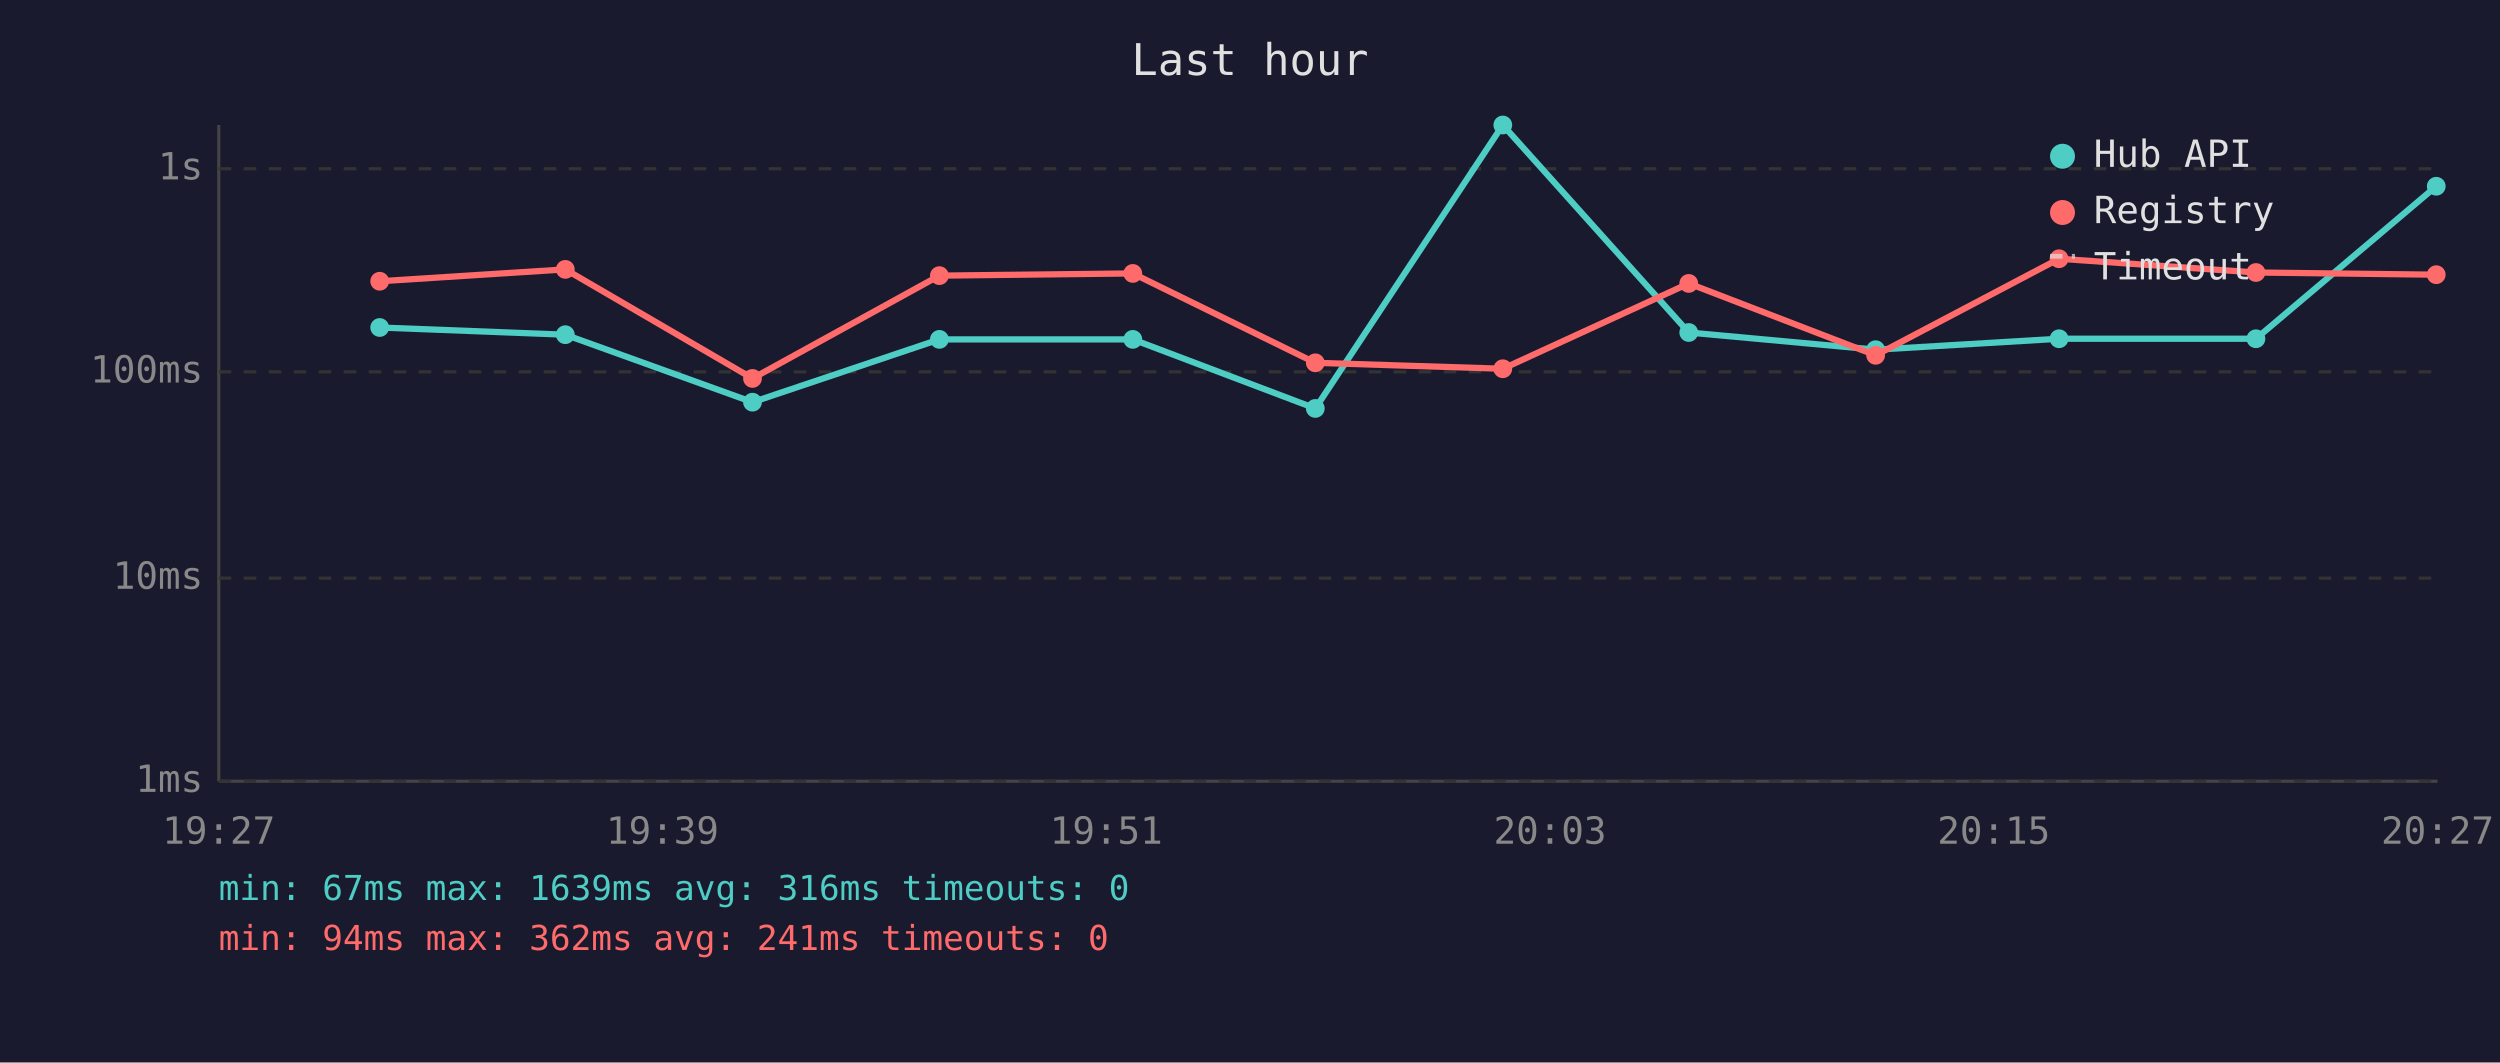
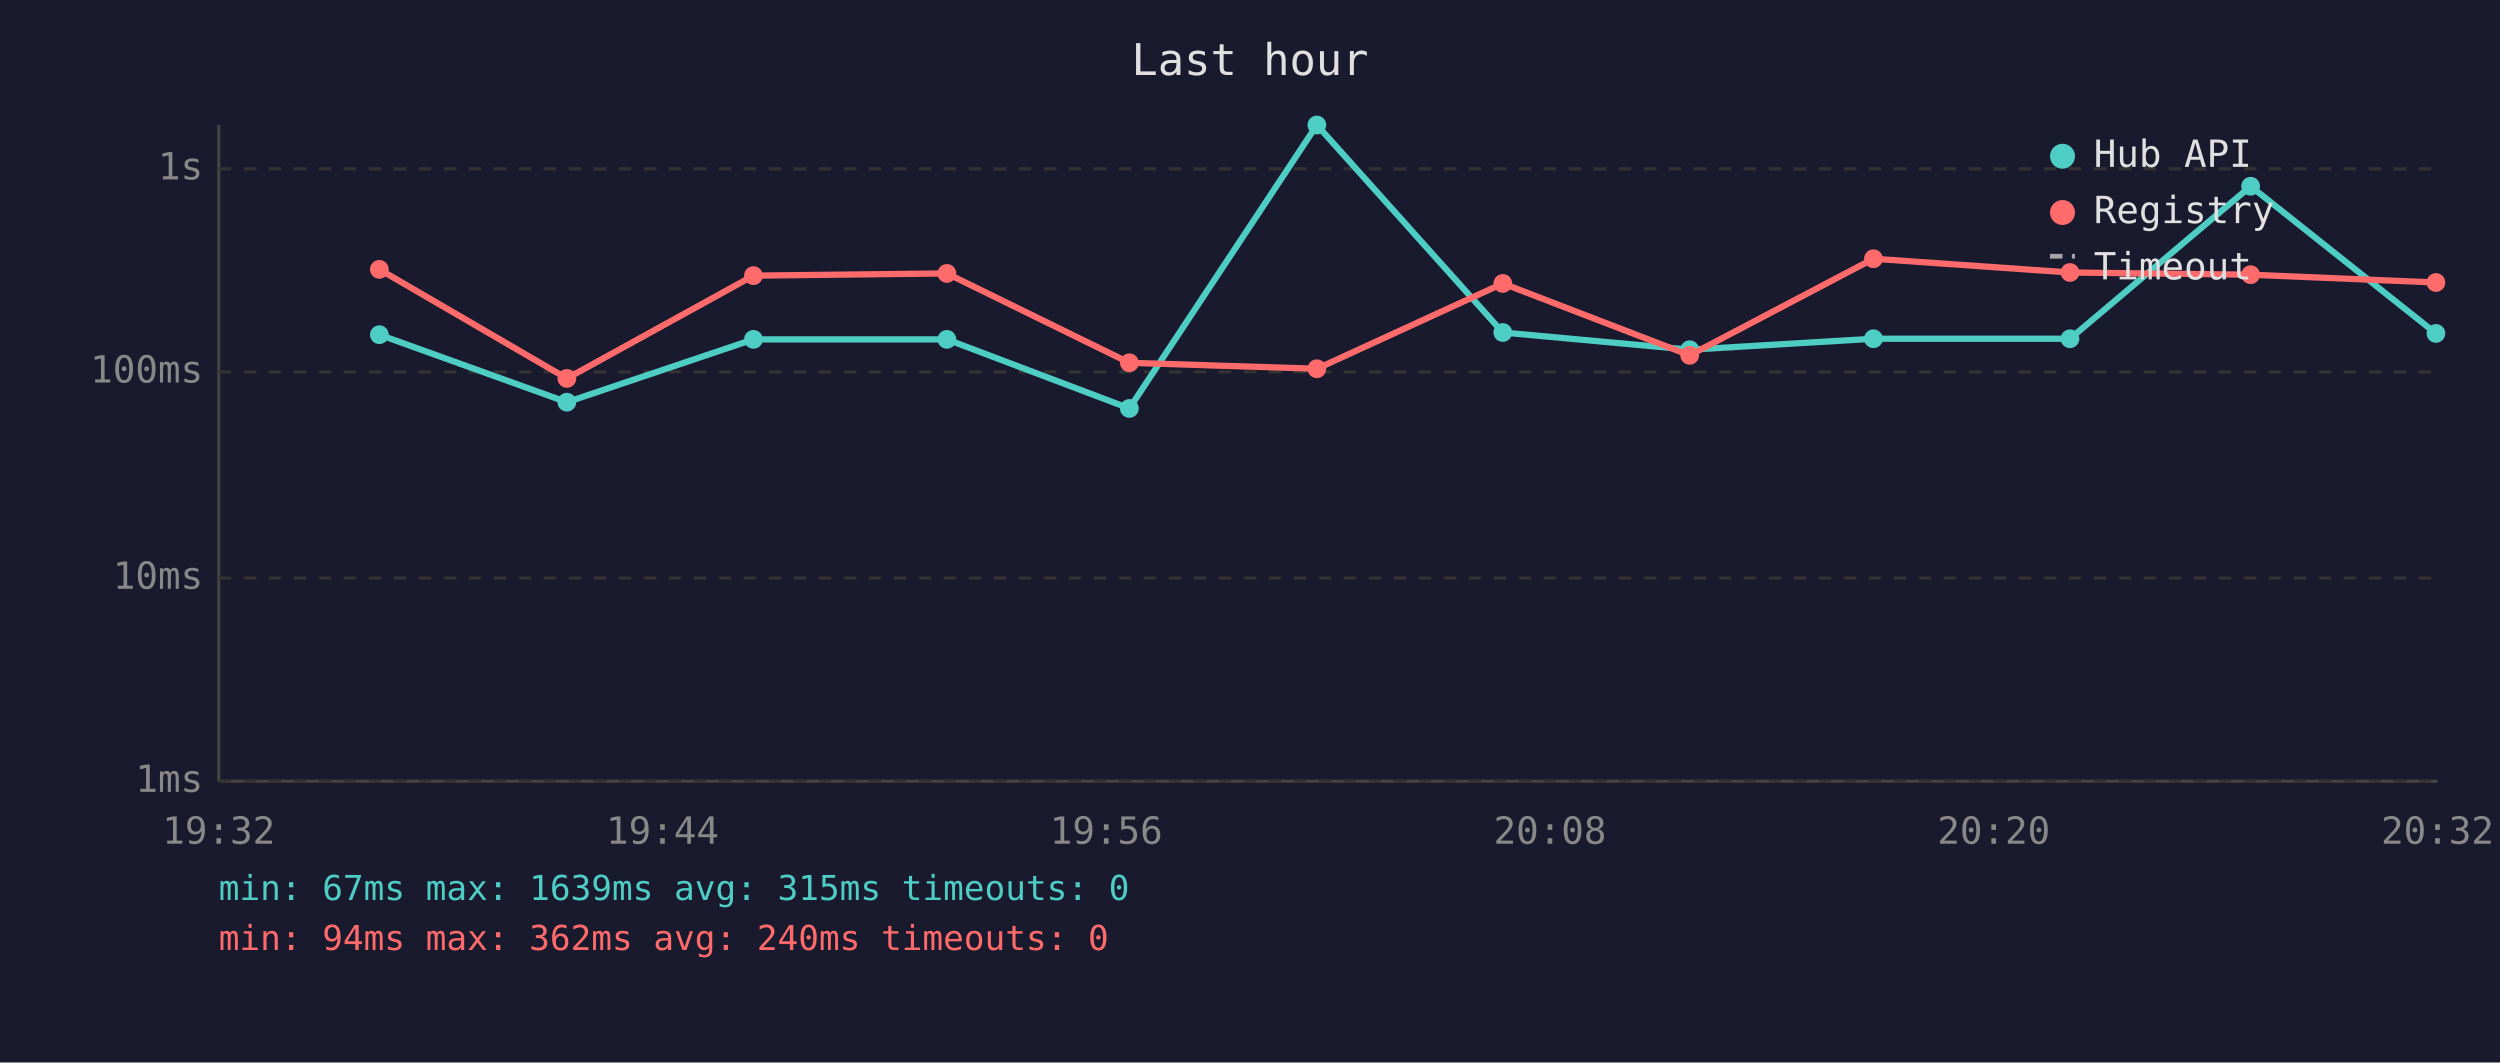
<svg xmlns="http://www.w3.org/2000/svg" viewBox="0 0 800 340" font-family="monospace" font-size="12">
  <rect width="800" height="340" fill="#1a1a2e" />
  <text x="400" y="24" fill="#e0e0e0" font-size="14" text-anchor="middle">Last hour</text>
  <line x1="70" y1="40" x2="70" y2="250" stroke="#444" stroke-width="1" />
  <line x1="70" y1="250" x2="780" y2="250" stroke="#444" stroke-width="1" />
  <line x1="70" y1="250" x2="780" y2="250" stroke="#333" stroke-width="1" stroke-dasharray="4" />
  <text x="65" y="250" fill="#888" text-anchor="end" dominant-baseline="middle">1ms</text>
  <line x1="70" y1="185" x2="780" y2="185" stroke="#333" stroke-width="1" stroke-dasharray="4" />
  <text x="65" y="185" fill="#888" text-anchor="end" dominant-baseline="middle">10ms</text>
  <line x1="70" y1="119" x2="780" y2="119" stroke="#333" stroke-width="1" stroke-dasharray="4" />
  <text x="65" y="119" fill="#888" text-anchor="end" dominant-baseline="middle">100ms</text>
  <line x1="70" y1="54" x2="780" y2="54" stroke="#333" stroke-width="1" stroke-dasharray="4" />
  <text x="65" y="54" fill="#888" text-anchor="end" dominant-baseline="middle">1s</text>
-   <text x="70" y="270" fill="#888" text-anchor="middle">19:27</text>
-   <text x="212" y="270" fill="#888" text-anchor="middle">19:39</text>
-   <text x="354" y="270" fill="#888" text-anchor="middle">19:51</text>
-   <text x="496" y="270" fill="#888" text-anchor="middle">20:03</text>
-   <text x="638" y="270" fill="#888" text-anchor="middle">20:15</text>
-   <text x="780" y="270" fill="#888" text-anchor="middle">20:27</text>
-   <polyline points="121.5,104.8 180.9,107.1 240.8,128.7 300.6,108.6 362.5,108.6 420.9,130.7 480.9,40.0 540.4,106.4 600.2,111.9 658.9,108.4 721.9,108.4 779.6,59.6" fill="none" stroke="#4ecdc4" stroke-width="2" opacity="1" />
-   <circle cx="121.5" cy="104.8" r="3" fill="#4ecdc4" />
-   <circle cx="180.9" cy="107.1" r="3" fill="#4ecdc4" />
-   <circle cx="240.8" cy="128.7" r="3" fill="#4ecdc4" />
-   <circle cx="300.6" cy="108.6" r="3" fill="#4ecdc4" />
-   <circle cx="362.5" cy="108.6" r="3" fill="#4ecdc4" />
-   <circle cx="420.9" cy="130.7" r="3" fill="#4ecdc4" />
-   <circle cx="480.9" cy="40.0" r="3" fill="#4ecdc4" />
-   <circle cx="540.4" cy="106.4" r="3" fill="#4ecdc4" />
-   <circle cx="600.2" cy="111.9" r="3" fill="#4ecdc4" />
-   <circle cx="658.9" cy="108.4" r="3" fill="#4ecdc4" />
-   <circle cx="721.9" cy="108.4" r="3" fill="#4ecdc4" />
-   <circle cx="779.6" cy="59.6" r="3" fill="#4ecdc4" />
-   <polyline points="121.5,90.0 180.9,86.2 240.8,121.1 300.6,88.2 362.5,87.5 420.9,116.1 480.9,118.0 540.4,90.7 600.2,113.7 658.9,82.8 721.9,87.2 779.6,87.9" fill="none" stroke="#ff6b6b" stroke-width="2" opacity="1" />
-   <circle cx="121.5" cy="90.0" r="3" fill="#ff6b6b" />
-   <circle cx="180.9" cy="86.2" r="3" fill="#ff6b6b" />
-   <circle cx="240.8" cy="121.1" r="3" fill="#ff6b6b" />
-   <circle cx="300.6" cy="88.2" r="3" fill="#ff6b6b" />
-   <circle cx="362.5" cy="87.5" r="3" fill="#ff6b6b" />
-   <circle cx="420.9" cy="116.1" r="3" fill="#ff6b6b" />
-   <circle cx="480.9" cy="118.0" r="3" fill="#ff6b6b" />
-   <circle cx="540.4" cy="90.7" r="3" fill="#ff6b6b" />
-   <circle cx="600.2" cy="113.7" r="3" fill="#ff6b6b" />
-   <circle cx="658.9" cy="82.8" r="3" fill="#ff6b6b" />
-   <circle cx="721.9" cy="87.2" r="3" fill="#ff6b6b" />
-   <circle cx="779.6" cy="87.9" r="3" fill="#ff6b6b" />
+   <text x="70" y="270" fill="#888" text-anchor="middle">19:32</text>
+   <text x="212" y="270" fill="#888" text-anchor="middle">19:44</text>
+   <text x="354" y="270" fill="#888" text-anchor="middle">19:56</text>
+   <text x="496" y="270" fill="#888" text-anchor="middle">20:08</text>
+   <text x="638" y="270" fill="#888" text-anchor="middle">20:20</text>
+   <text x="780" y="270" fill="#888" text-anchor="middle">20:32</text>
+   <polyline points="121.4,107.1 181.4,128.7 241.1,108.6 303.0,108.6 361.4,130.7 421.4,40.0 480.9,106.4 540.7,111.9 599.5,108.4 662.4,108.4 720.2,59.6 779.5,106.7" fill="none" stroke="#4ecdc4" stroke-width="2" opacity="1" />
+   <circle cx="121.4" cy="107.1" r="3" fill="#4ecdc4" />
+   <circle cx="181.4" cy="128.7" r="3" fill="#4ecdc4" />
+   <circle cx="241.1" cy="108.6" r="3" fill="#4ecdc4" />
+   <circle cx="303.0" cy="108.6" r="3" fill="#4ecdc4" />
+   <circle cx="361.4" cy="130.7" r="3" fill="#4ecdc4" />
+   <circle cx="421.4" cy="40.0" r="3" fill="#4ecdc4" />
+   <circle cx="480.9" cy="106.4" r="3" fill="#4ecdc4" />
+   <circle cx="540.7" cy="111.9" r="3" fill="#4ecdc4" />
+   <circle cx="599.5" cy="108.4" r="3" fill="#4ecdc4" />
+   <circle cx="662.4" cy="108.4" r="3" fill="#4ecdc4" />
+   <circle cx="720.2" cy="59.6" r="3" fill="#4ecdc4" />
+   <circle cx="779.5" cy="106.7" r="3" fill="#4ecdc4" />
+   <polyline points="121.4,86.2 181.4,121.1 241.1,88.2 303.0,87.5 361.4,116.1 421.4,118.0 480.9,90.7 540.7,113.7 599.5,82.8 662.4,87.2 720.2,87.9 779.5,90.4" fill="none" stroke="#ff6b6b" stroke-width="2" opacity="1" />
+   <circle cx="121.4" cy="86.2" r="3" fill="#ff6b6b" />
+   <circle cx="181.4" cy="121.1" r="3" fill="#ff6b6b" />
+   <circle cx="241.1" cy="88.2" r="3" fill="#ff6b6b" />
+   <circle cx="303.0" cy="87.5" r="3" fill="#ff6b6b" />
+   <circle cx="361.4" cy="116.1" r="3" fill="#ff6b6b" />
+   <circle cx="421.4" cy="118.0" r="3" fill="#ff6b6b" />
+   <circle cx="480.9" cy="90.7" r="3" fill="#ff6b6b" />
+   <circle cx="540.7" cy="113.7" r="3" fill="#ff6b6b" />
+   <circle cx="599.5" cy="82.8" r="3" fill="#ff6b6b" />
+   <circle cx="662.4" cy="87.2" r="3" fill="#ff6b6b" />
+   <circle cx="720.2" cy="87.9" r="3" fill="#ff6b6b" />
+   <circle cx="779.5" cy="90.4" r="3" fill="#ff6b6b" />
  <circle cx="660" cy="50" r="4" fill="#4ecdc4" />
  <text x="670" y="50" fill="#e0e0e0" dominant-baseline="middle">Hub API</text>
  <circle cx="660" cy="68" r="4" fill="#ff6b6b" />
  <text x="670" y="68" fill="#e0e0e0" dominant-baseline="middle">Registry</text>
  <line x1="656" y1="82" x2="664" y2="82" stroke="#e0e0e0" stroke-width="1.5" stroke-dasharray="4,3" opacity="0.7" />
  <text x="670" y="86" fill="#e0e0e0" dominant-baseline="middle">Timeout</text>
-   <text x="70" y="288" fill="#4ecdc4" font-size="11">min: 67ms  max: 1639ms  avg: 316ms  timeouts: 0</text>
-   <text x="70" y="304" fill="#ff6b6b" font-size="11">min: 94ms  max: 362ms  avg: 241ms  timeouts: 0</text>
+   <text x="70" y="288" fill="#4ecdc4" font-size="11">min: 67ms  max: 1639ms  avg: 315ms  timeouts: 0</text>
+   <text x="70" y="304" fill="#ff6b6b" font-size="11">min: 94ms  max: 362ms  avg: 240ms  timeouts: 0</text>
</svg>
